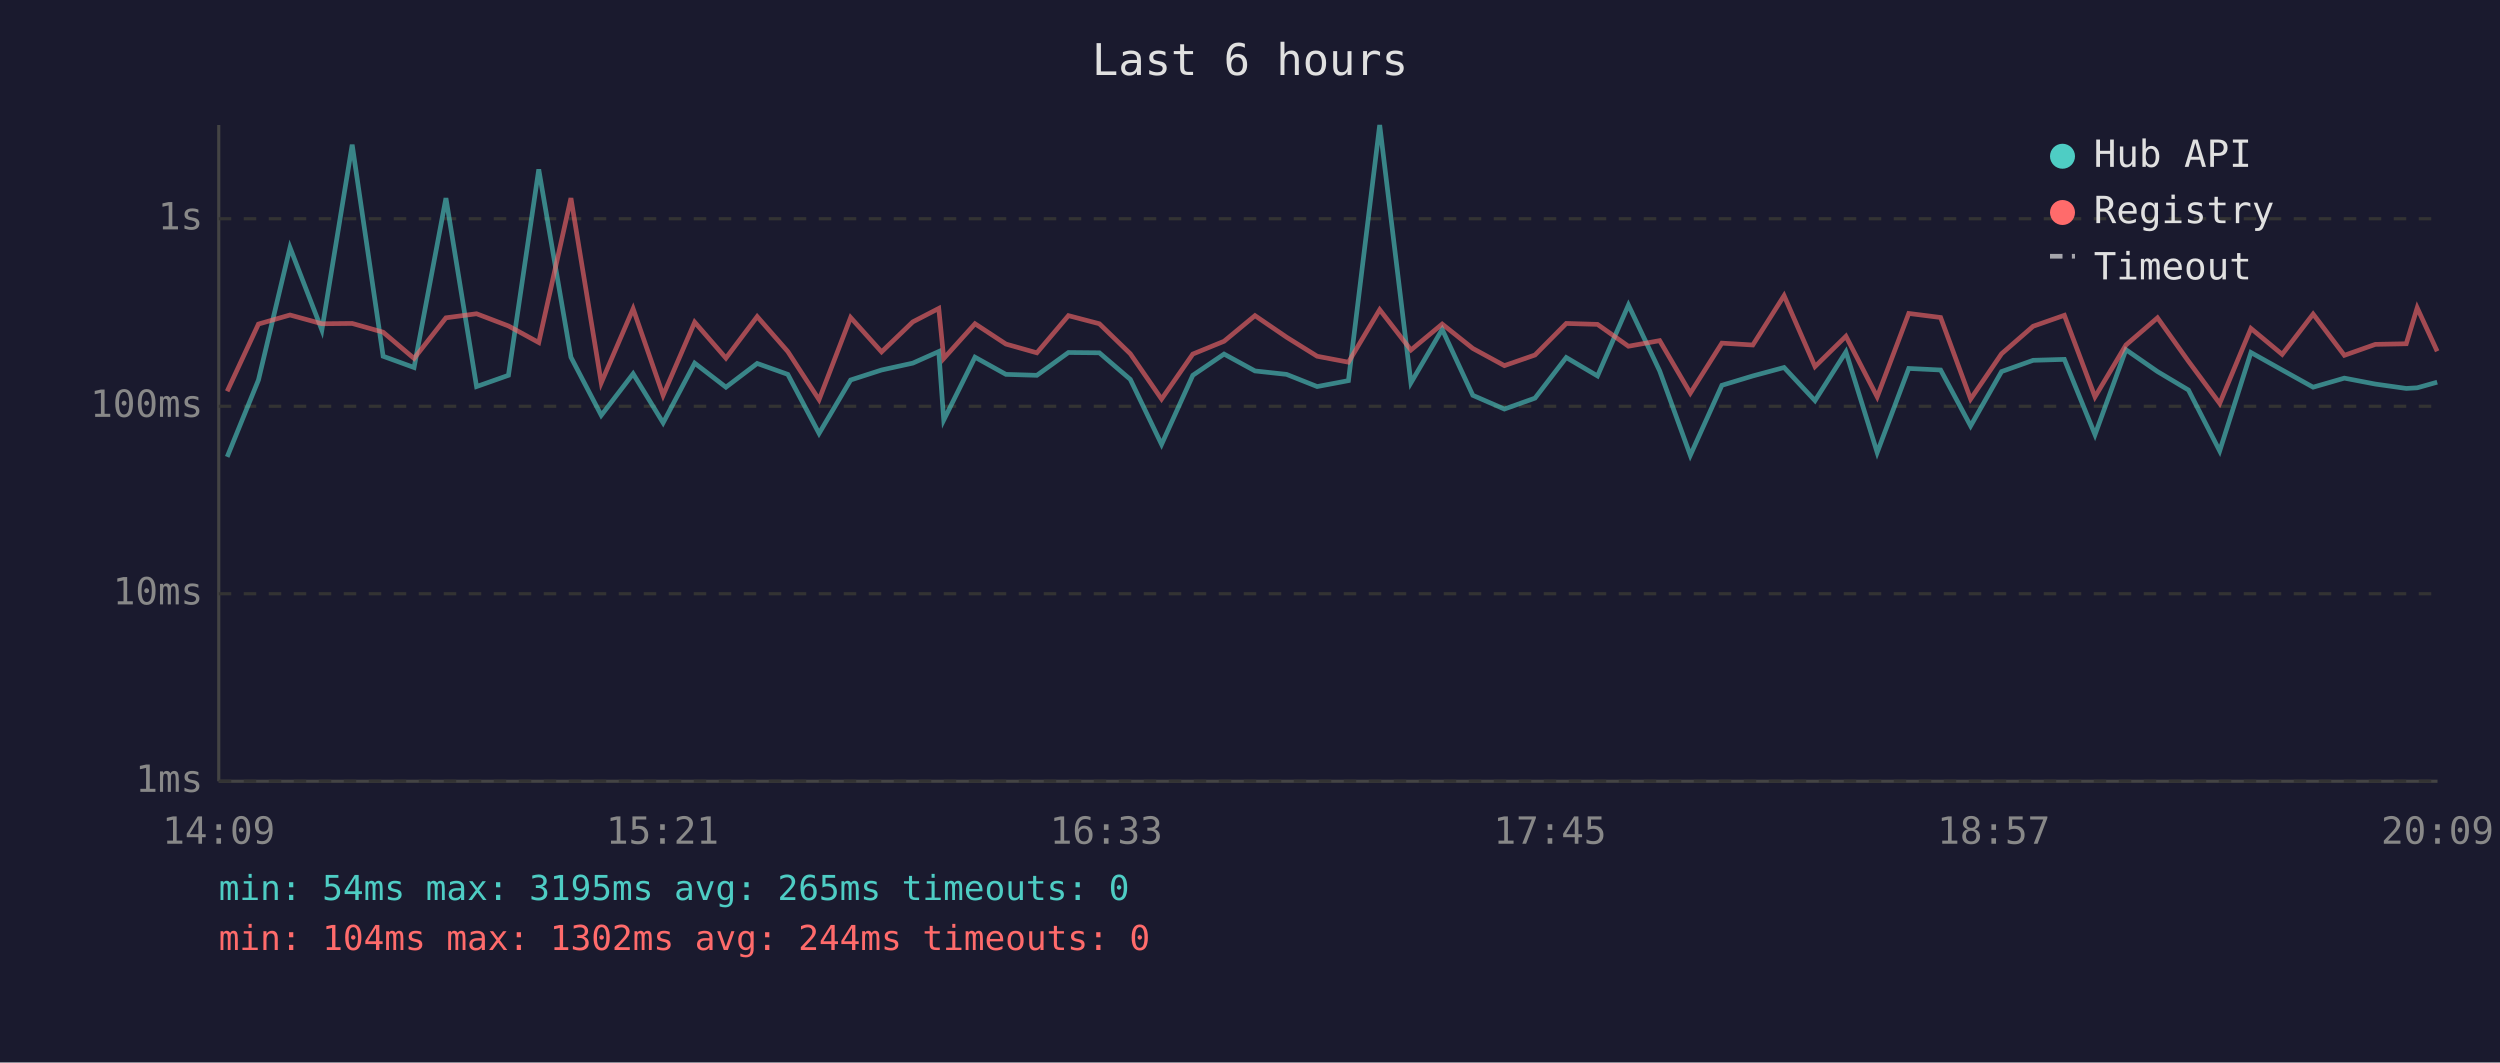
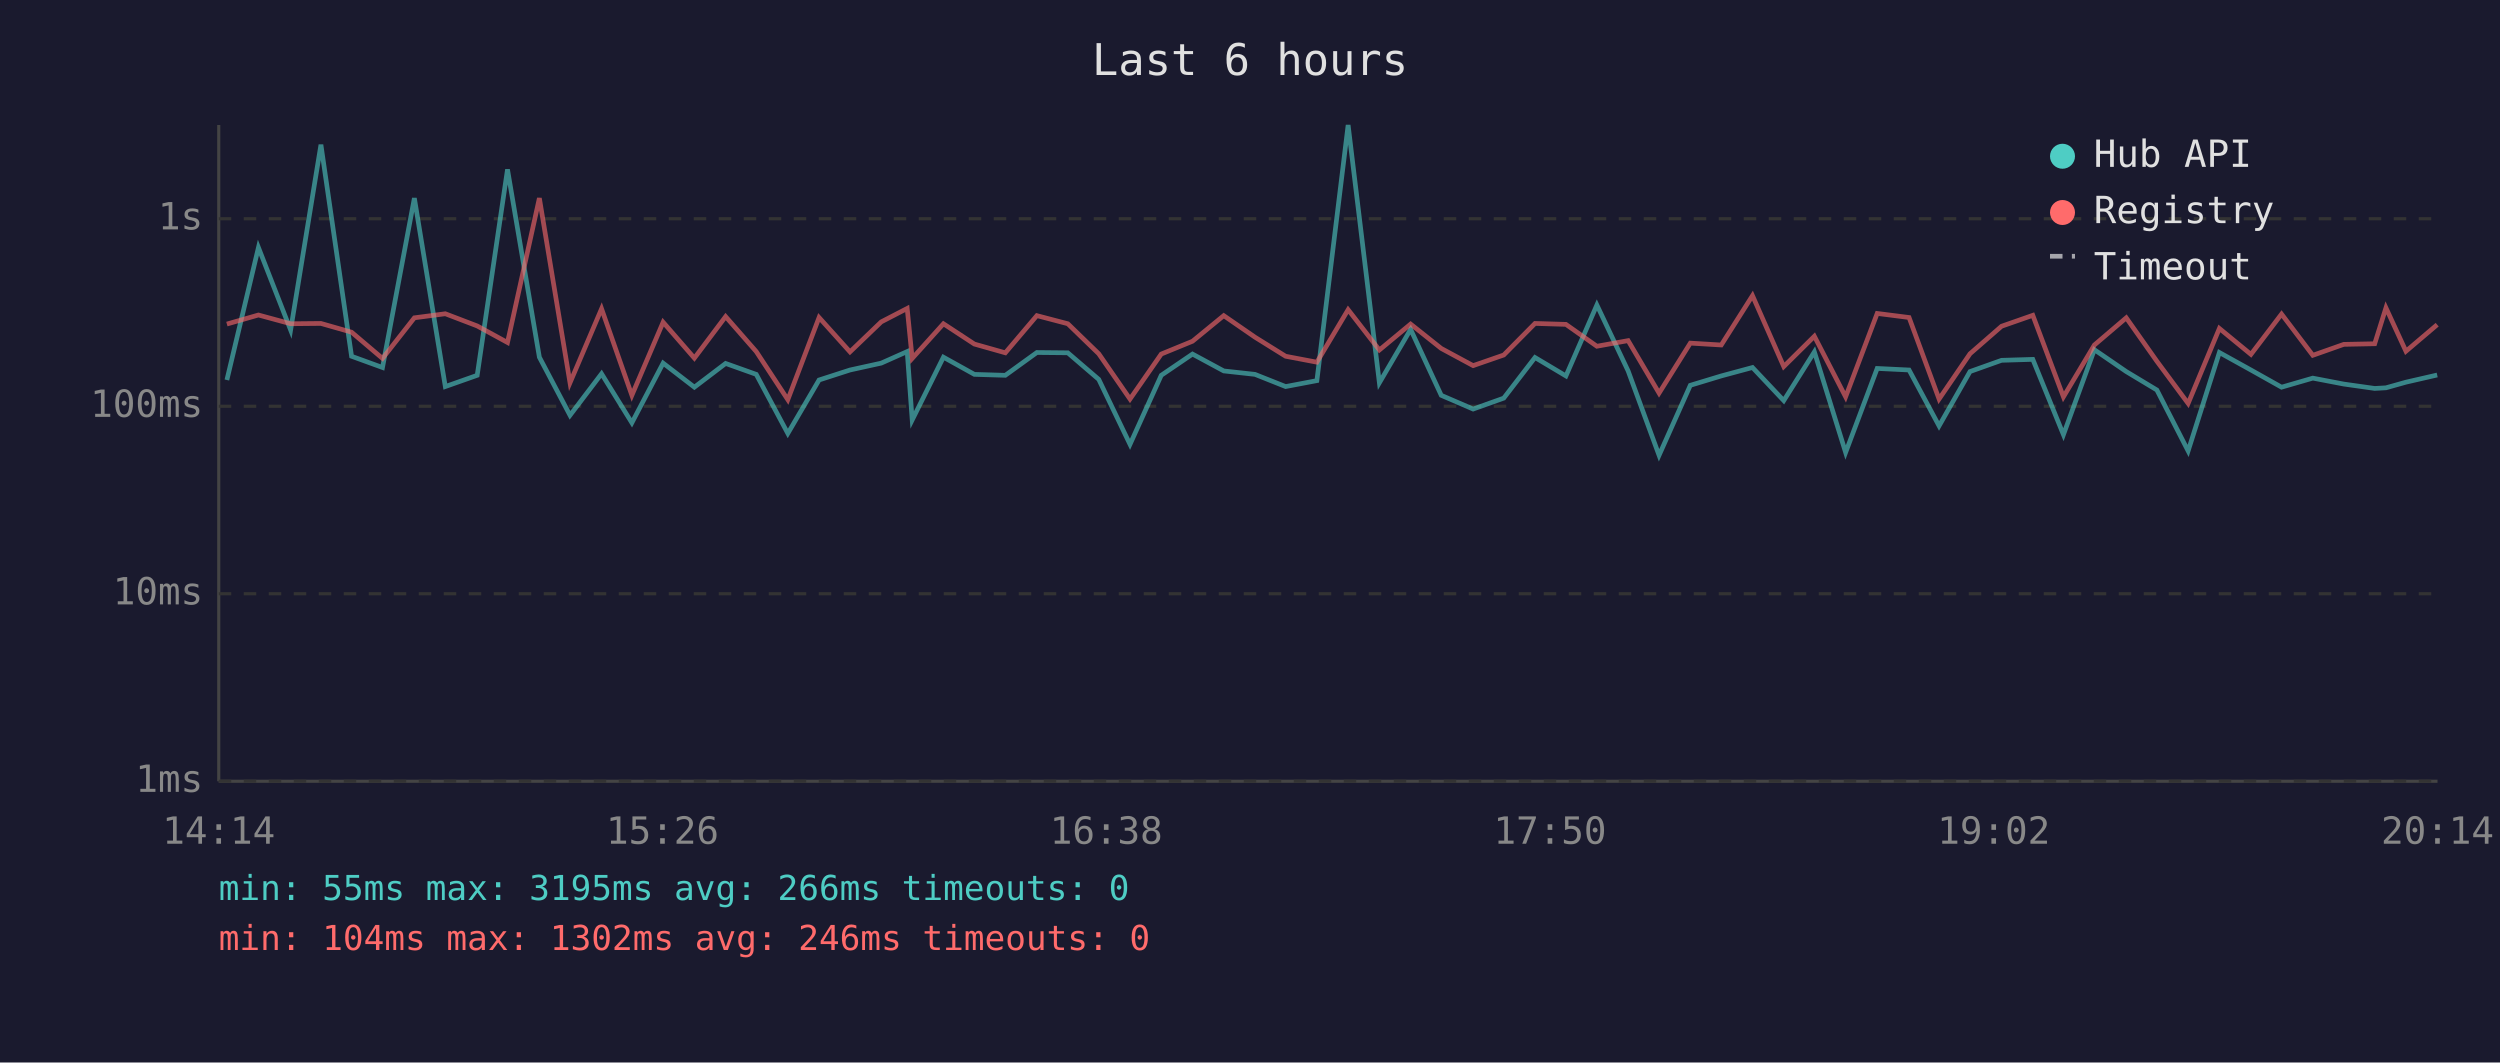
<svg xmlns="http://www.w3.org/2000/svg" viewBox="0 0 800 340" font-family="monospace" font-size="12">
  <rect width="800" height="340" fill="#1a1a2e" />
  <text x="400" y="24" fill="#e0e0e0" font-size="14" text-anchor="middle">Last 6 hours</text>
  <line x1="70" y1="40" x2="70" y2="250" stroke="#444" stroke-width="1" />
  <line x1="70" y1="250" x2="780" y2="250" stroke="#444" stroke-width="1" />
  <line x1="70" y1="250" x2="780" y2="250" stroke="#333" stroke-width="1" stroke-dasharray="4" />
  <text x="65" y="250" fill="#888" text-anchor="end" dominant-baseline="middle">1ms</text>
  <line x1="70" y1="190" x2="780" y2="190" stroke="#333" stroke-width="1" stroke-dasharray="4" />
  <text x="65" y="190" fill="#888" text-anchor="end" dominant-baseline="middle">10ms</text>
  <line x1="70" y1="130" x2="780" y2="130" stroke="#333" stroke-width="1" stroke-dasharray="4" />
  <text x="65" y="130" fill="#888" text-anchor="end" dominant-baseline="middle">100ms</text>
  <line x1="70" y1="70" x2="780" y2="70" stroke="#333" stroke-width="1" stroke-dasharray="4" />
  <text x="65" y="70" fill="#888" text-anchor="end" dominant-baseline="middle">1s</text>
-   <text x="70" y="270" fill="#888" text-anchor="middle">14:09</text>
-   <text x="212" y="270" fill="#888" text-anchor="middle">15:21</text>
-   <text x="354" y="270" fill="#888" text-anchor="middle">16:33</text>
-   <text x="496" y="270" fill="#888" text-anchor="middle">17:45</text>
-   <text x="638" y="270" fill="#888" text-anchor="middle">18:57</text>
-   <text x="780" y="270" fill="#888" text-anchor="middle">20:09</text>
-   <polyline points="72.7,146.2 82.7,121.6 92.8,79.2 103.0,105.6 112.7,46.3 122.6,114.0 132.5,117.6 142.7,63.4 152.5,123.7 162.7,120.1 172.4,54.2 182.7,114.3 192.4,132.9 202.6,119.6 212.2,135.3 222.3,116.2 232.3,123.9 242.3,116.3 252.1,119.8 262.1,138.7 272.2,121.6 282.1,118.4 292.1,116.2 300.4,112.5 302.0,134.4 312.0,114.3 321.9,119.8 331.8,120.1 341.9,112.8 351.8,112.9 361.7,121.4 371.7,142.2 381.7,120.1 391.7,113.3 401.6,118.7 411.7,119.8 421.5,123.7 431.5,121.8 441.5,40.0 451.5,122.5 461.5,105.4 471.3,126.5 481.4,130.9 491.2,127.4 501.2,114.4 511.2,120.3 521.1,97.6 531.1,118.7 540.9,145.7 551.0,123.3 560.9,120.3 570.9,117.6 580.8,128.2 590.7,112.6 600.7,144.8 610.8,117.9 621.0,118.4 630.6,136.3 640.5,118.9 650.6,115.3 660.6,115.0 670.4,139.1 680.3,111.9 690.4,118.9 700.3,124.8 710.3,144.3 720.3,112.8 730.3,118.4 740.2,123.9 750.2,121.0 760.1,122.9 770.0,124.3 773.5,124.1 779.9,122.3" fill="none" stroke="#4ecdc4" stroke-width="1.5" opacity="0.6" />
-   <polyline points="72.7,125.2 82.7,103.7 92.8,100.8 103.0,103.6 112.7,103.5 122.6,106.3 132.5,114.7 142.7,101.7 152.5,100.4 162.7,104.3 172.4,109.6 182.7,63.4 192.4,122.5 202.6,98.8 212.2,126.5 222.3,103.1 232.3,114.6 242.3,101.3 252.1,112.5 262.1,127.9 272.2,101.6 282.1,112.6 292.1,103.0 300.4,98.7 302.0,114.7 312.0,103.6 321.9,110.1 331.8,112.9 341.9,101.0 351.8,103.6 361.7,113.2 371.7,127.7 381.7,113.3 391.7,109.2 401.6,101.0 411.7,107.9 421.5,114.0 431.5,115.9 441.5,99.1 451.5,112.0 461.5,103.7 471.3,111.5 481.4,117.0 491.2,113.6 501.2,103.5 511.2,103.8 521.1,110.8 531.1,109.0 540.9,125.8 551.0,109.8 560.9,110.4 570.9,94.6 580.8,117.3 590.7,107.6 600.7,127.0 610.8,100.3 621.0,101.6 630.6,127.7 640.5,113.2 650.6,104.4 660.6,100.9 670.4,127.0 680.3,110.4 690.4,101.7 700.3,115.6 710.3,129.1 720.3,105.1 730.3,113.4 740.2,100.5 750.2,113.7 760.1,110.2 770.0,110.0 773.5,98.5 779.9,112.4" fill="none" stroke="#ff6b6b" stroke-width="1.5" opacity="0.6" />
+   <text x="70" y="270" fill="#888" text-anchor="middle">14:14</text>
+   <text x="212" y="270" fill="#888" text-anchor="middle">15:26</text>
+   <text x="354" y="270" fill="#888" text-anchor="middle">16:38</text>
+   <text x="496" y="270" fill="#888" text-anchor="middle">17:50</text>
+   <text x="638" y="270" fill="#888" text-anchor="middle">19:02</text>
+   <text x="780" y="270" fill="#888" text-anchor="middle">20:14</text>
+   <polyline points="72.6,121.6 82.7,79.2 93.0,105.6 102.7,46.3 112.5,114.0 122.4,117.6 132.6,63.4 142.5,123.7 152.7,120.1 162.4,54.2 172.6,114.3 182.4,132.9 192.5,119.6 202.2,135.3 212.2,116.2 222.2,123.9 232.2,116.3 242.0,119.8 252.1,138.7 262.1,121.6 272.0,118.4 282.0,116.2 290.3,112.5 291.9,134.4 301.9,114.3 311.8,119.8 321.7,120.1 331.8,112.8 341.7,112.9 351.6,121.4 361.6,142.2 371.6,120.1 381.6,113.3 391.6,118.7 401.6,119.8 411.4,123.7 421.4,121.8 431.4,40.0 441.4,122.5 451.4,105.4 461.2,126.5 471.4,130.9 481.2,127.4 491.2,114.4 501.1,120.3 511.0,97.6 521.0,118.7 530.9,145.7 540.9,123.3 550.8,120.3 560.8,117.6 570.8,128.2 580.6,112.6 590.6,144.8 600.7,117.9 610.9,118.4 620.5,136.3 630.4,118.9 640.5,115.3 650.5,115.0 660.3,139.1 670.2,111.9 680.4,118.9 690.2,124.8 700.2,144.3 710.2,112.8 720.3,118.4 730.1,123.9 740.1,121.0 750.0,122.9 759.9,124.3 763.5,124.1 769.9,122.3 779.9,120.0" fill="none" stroke="#4ecdc4" stroke-width="1.5" opacity="0.6" />
+   <polyline points="72.6,103.7 82.7,100.8 93.0,103.6 102.7,103.5 112.5,106.3 122.4,114.7 132.6,101.7 142.5,100.4 152.7,104.3 162.4,109.6 172.6,63.4 182.4,122.5 192.5,98.8 202.2,126.5 212.2,103.1 222.2,114.6 232.2,101.3 242.0,112.5 252.1,127.9 262.1,101.6 272.0,112.6 282.0,103.0 290.3,98.7 291.9,114.7 301.9,103.6 311.8,110.1 321.7,112.9 331.8,101.0 341.7,103.6 351.6,113.2 361.6,127.7 371.6,113.3 381.6,109.2 391.6,101.0 401.6,107.9 411.4,114.0 421.4,115.9 431.4,99.1 441.4,112.0 451.4,103.7 461.2,111.5 471.4,117.0 481.2,113.6 491.2,103.5 501.1,103.8 511.0,110.8 521.0,109.0 530.9,125.8 540.9,109.8 550.8,110.4 560.8,94.6 570.8,117.3 580.6,107.6 590.6,127.0 600.7,100.3 610.9,101.6 620.5,127.7 630.4,113.2 640.5,104.4 650.5,100.9 660.3,127.0 670.2,110.4 680.4,101.7 690.2,115.6 700.2,129.1 710.2,105.1 720.3,113.4 730.1,100.5 740.1,113.7 750.0,110.2 759.9,110.0 763.5,98.5 769.9,112.4 779.9,103.9" fill="none" stroke="#ff6b6b" stroke-width="1.5" opacity="0.6" />
  <circle cx="660" cy="50" r="4" fill="#4ecdc4" />
  <text x="670" y="50" fill="#e0e0e0" dominant-baseline="middle">Hub API</text>
  <circle cx="660" cy="68" r="4" fill="#ff6b6b" />
  <text x="670" y="68" fill="#e0e0e0" dominant-baseline="middle">Registry</text>
  <line x1="656" y1="82" x2="664" y2="82" stroke="#e0e0e0" stroke-width="1.5" stroke-dasharray="4,3" opacity="0.7" />
  <text x="670" y="86" fill="#e0e0e0" dominant-baseline="middle">Timeout</text>
-   <text x="70" y="288" fill="#4ecdc4" font-size="11">min: 54ms  max: 3195ms  avg: 265ms  timeouts: 0</text>
-   <text x="70" y="304" fill="#ff6b6b" font-size="11">min: 104ms  max: 1302ms  avg: 244ms  timeouts: 0</text>
+   <text x="70" y="288" fill="#4ecdc4" font-size="11">min: 55ms  max: 3195ms  avg: 266ms  timeouts: 0</text>
+   <text x="70" y="304" fill="#ff6b6b" font-size="11">min: 104ms  max: 1302ms  avg: 246ms  timeouts: 0</text>
</svg>
